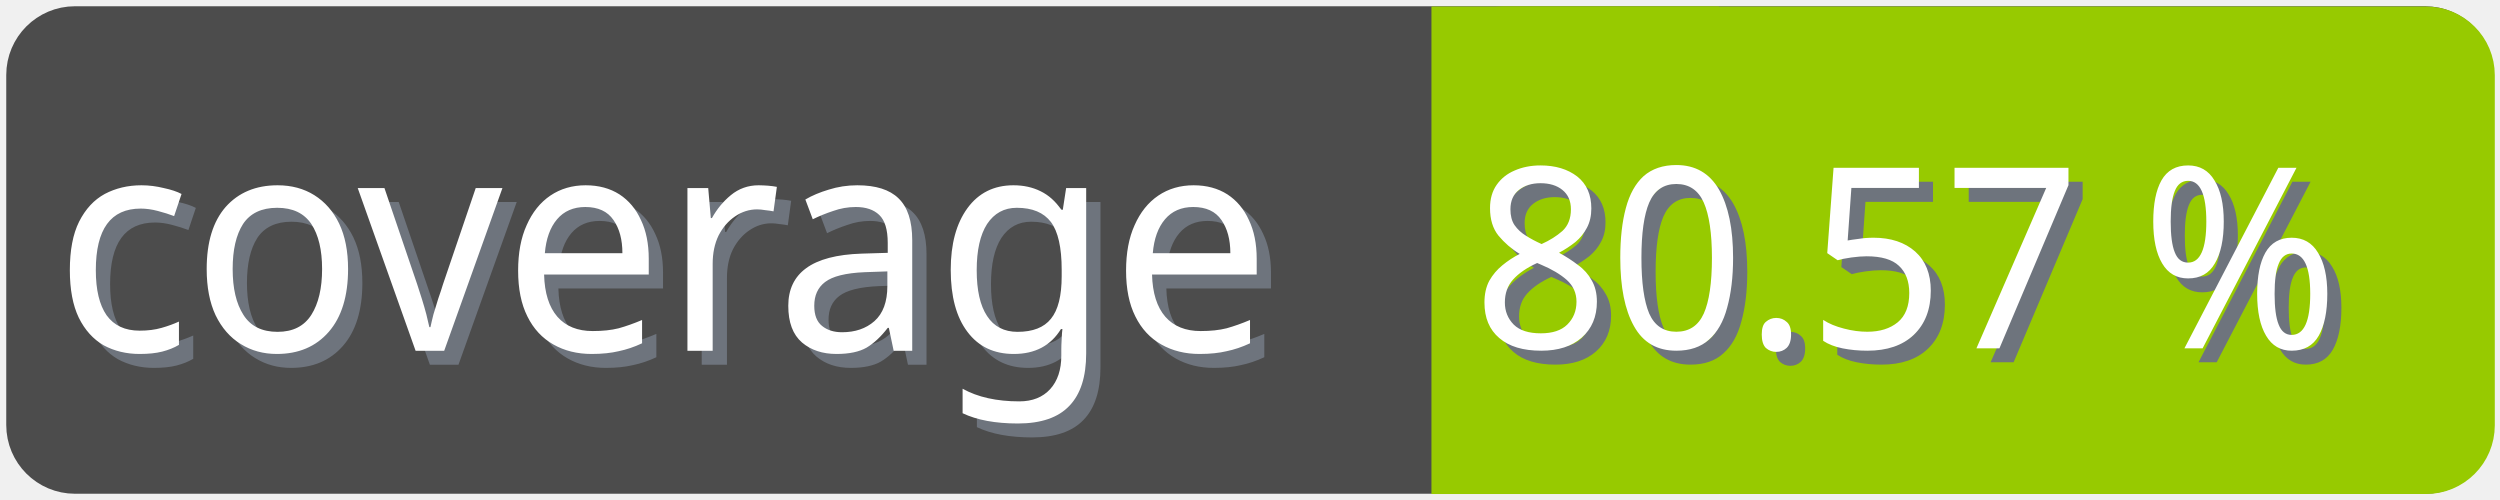
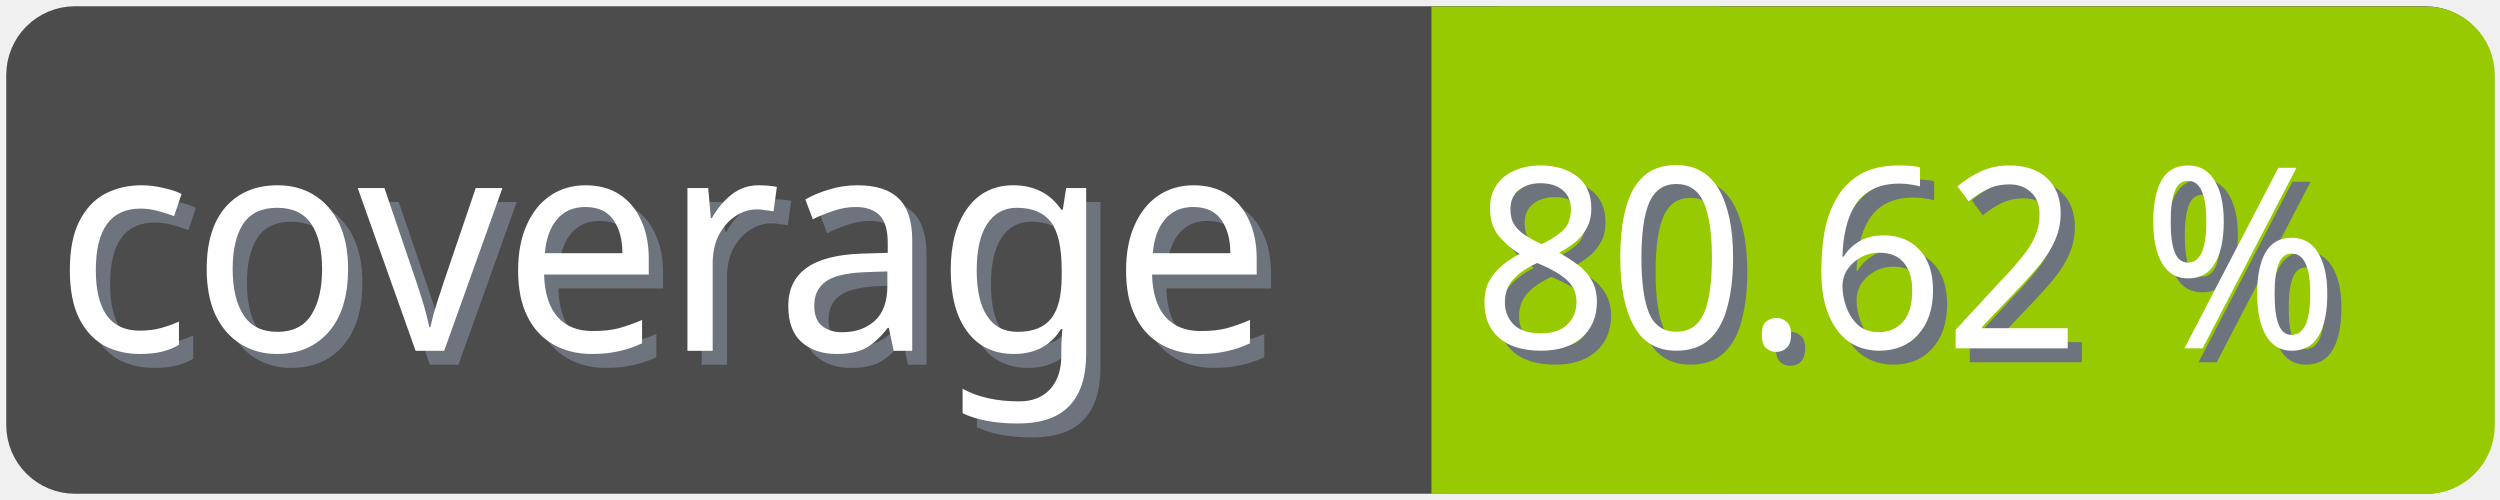
<svg xmlns="http://www.w3.org/2000/svg" width="100" height="20">
  <g>
    <rect fill="none" id="canvas_background" height="22" width="102" y="-1" x="-1" />
  </g>
  <g>
    <rect rx="2" id="svg_1" height="18" width="98" y="1" x="1" stroke-width="1.5" stroke="#4c4c4c" fill="#4c4c4c" />
    <text transform="matrix(0.95, 0, 0, 1.01133, 0.0809801, -0.0237383)" font-weight="normal" xml:space="preserve" text-anchor="start" font-family="'Trebuchet MS', Gadget, sans-serif" font-size="12" id="svg_8" y="14.45" x="2.8" stroke-width="0" stroke="#4c4c4c" fill="#6e747d">coverage</text>
    <text transform="matrix(0.95, 0, 0, 1.01133, 0.0809801, -0.0237383)" font-weight="normal" xml:space="preserve" text-anchor="start" font-family="'Trebuchet MS', Gadget, sans-serif" font-size="12" id="svg_3" y="13.9" x="2.2" stroke-width="0" stroke="#4c4c4c" fill="#ffffff">coverage</text>
    <rect rx="2" id="svg_5" height="18" width="40.905" y="1.011" x="58.137" stroke-width="1.5" stroke="#97ca00" fill="#97ca00" />
    <rect id="svg_7" height="18" width="10" y="1.011" x="58.008" stroke-width="1.5" stroke="#97ca00" fill="#97ca00" />
-     <text transform="matrix(0.95, 0, 0, 1.01133, 0.0809801, -0.0237383)" font-weight="normal" xml:space="preserve" text-anchor="end" font-family="'Trebuchet MS', Gadget, sans-serif" font-size="10" id="svg_10" y="14.35" x="99" stroke-width="0" stroke="#4c4c4c" fill="#6e747d">80.57 %</text>
-     <text transform="matrix(0.95, 0, 0, 1.01133, 0.0809801, -0.0237383)" font-weight="normal" xml:space="preserve" text-anchor="end" font-family="'Trebuchet MS', Gadget, sans-serif" font-size="10" id="svg_9" y="13.8" x="98.4" stroke-width="0" stroke="#4c4c4c" fill="#ffffff">80.57 %</text>
+     <text transform="matrix(0.95, 0, 0, 1.01133, 0.0809801, -0.0237383)" font-weight="normal" xml:space="preserve" text-anchor="end" font-family="'Trebuchet MS', Gadget, sans-serif" font-size="10" id="svg_10" y="14.35" x="99" stroke-width="0" stroke="#4c4c4c" fill="#6e747d">80.62 %</text>
+     <text transform="matrix(0.95, 0, 0, 1.01133, 0.0809801, -0.0237383)" font-weight="normal" xml:space="preserve" text-anchor="end" font-family="'Trebuchet MS', Gadget, sans-serif" font-size="10" id="svg_9" y="13.8" x="98.4" stroke-width="0" stroke="#4c4c4c" fill="#ffffff">80.62 %</text>
  </g>
</svg>
